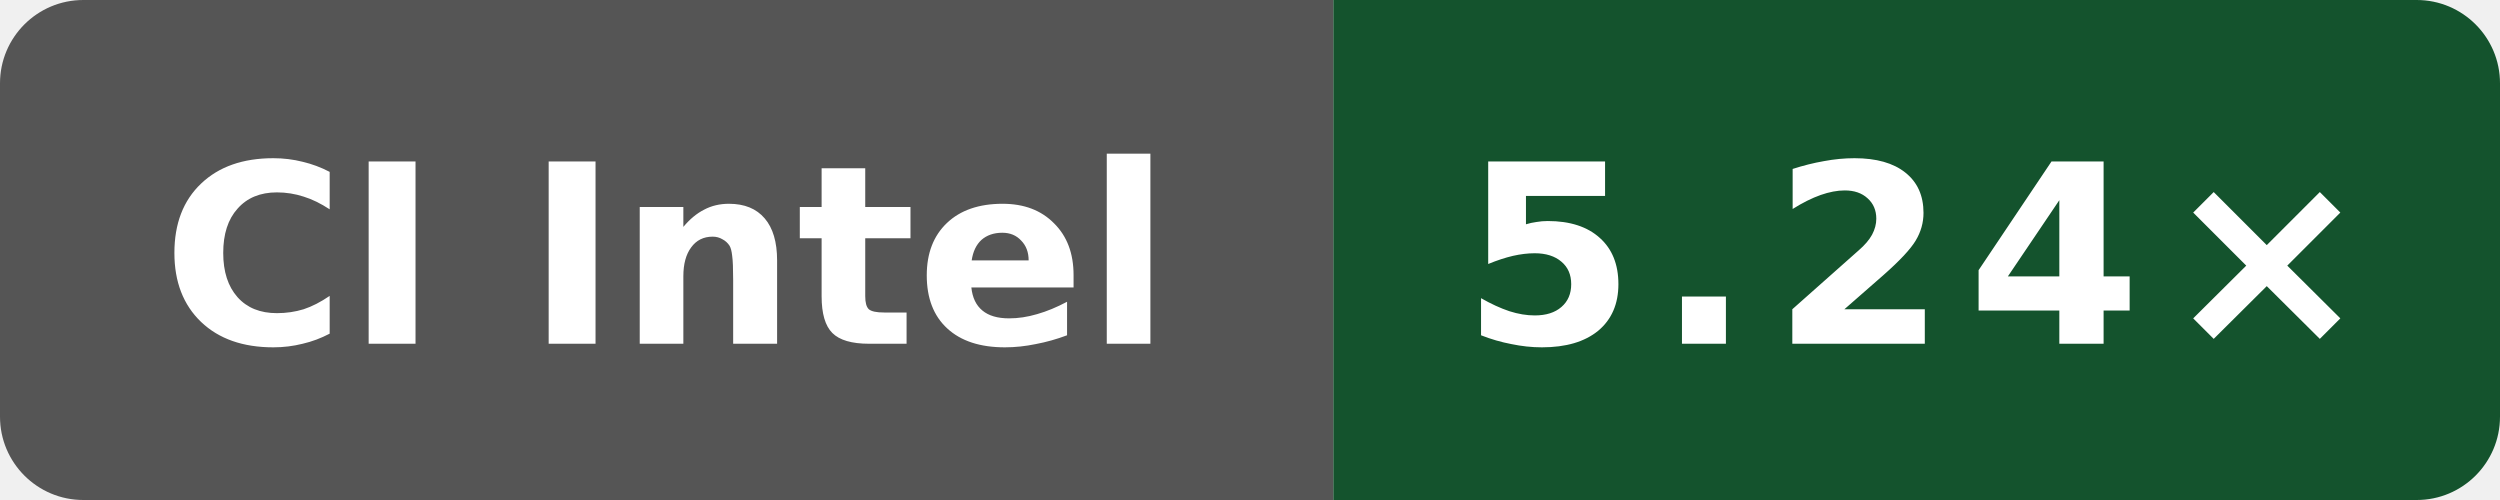
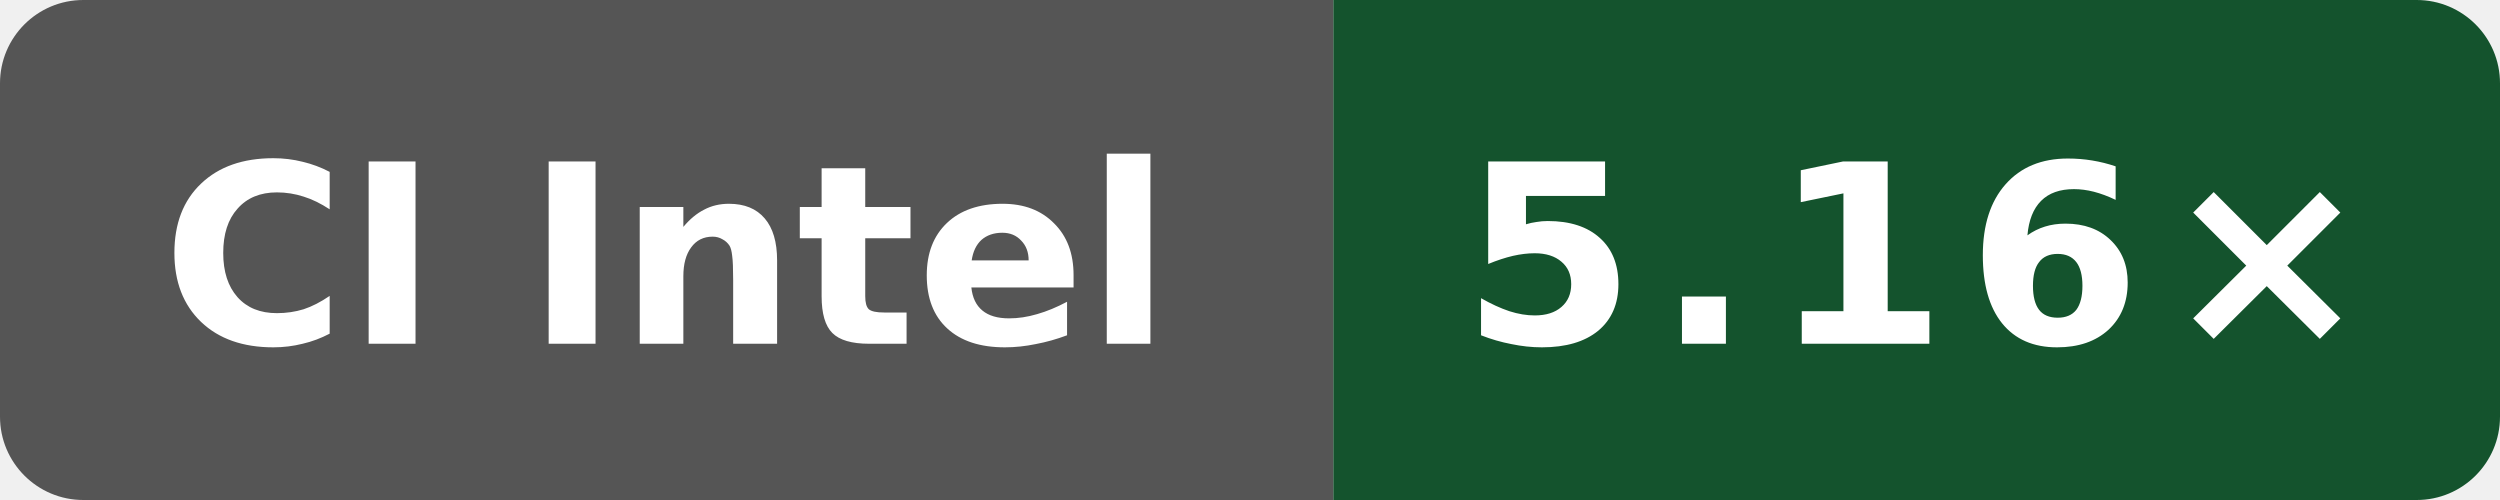
- <svg xmlns="http://www.w3.org/2000/svg" data-original-label="WASI cppgm build vs Clang; Intel(R) Xeon(R) 6975P-C" data-original-message="5.24×" width="120" height="24" viewBox="0 0 120 24" role="img" aria-label="WASI cppgm build vs Clang; Intel(R) Xeon(R) 6975P-C; measured 61c93cf80bbefb800c9a2a397bacf09b138c2ed3; 2 commits behind main: 5.24×">
+ <svg xmlns="http://www.w3.org/2000/svg" data-original-label="WASI cppgm build vs Clang; Intel(R) Xeon(R) 6975P-C" data-original-message="5.16×" width="120" height="24" viewBox="0 0 120 24" role="img" aria-label="WASI cppgm build vs Clang; Intel(R) Xeon(R) 6975P-C; measured 4ff958f6fa4b8a4ac69f0cd4eb2a9fdf6d73b156; 0 commits behind main: 5.16×">
  <defs>
    <clipPath id="badge">
      <rect width="120" height="24" rx="4" />
    </clipPath>
  </defs>
  <g clip-path="url(#badge)">
    <rect width="64" height="24" fill="#555" />
    <rect x="64" width="56" height="24" fill="#14532d" />
  </g>
  <text x="32" y="16.5" fill="#fff" text-anchor="middle" font-family="Verdana,Geneva,DejaVu Sans,sans-serif" font-size="12" font-weight="700" textLength="52" lengthAdjust="spacingAndGlyphs">CI Intel</text>
-   <text x="92" y="16.5" fill="#fff" text-anchor="middle" font-family="Verdana,Geneva,DejaVu Sans,sans-serif" font-size="12" font-weight="700" letter-spacing="1" textLength="39" lengthAdjust="spacingAndGlyphs">5.24×</text>
+   <text x="92" y="16.5" fill="#fff" text-anchor="middle" font-family="Verdana,Geneva,DejaVu Sans,sans-serif" font-size="12" font-weight="700" letter-spacing="1" textLength="39" lengthAdjust="spacingAndGlyphs">5.16×</text>
</svg>
